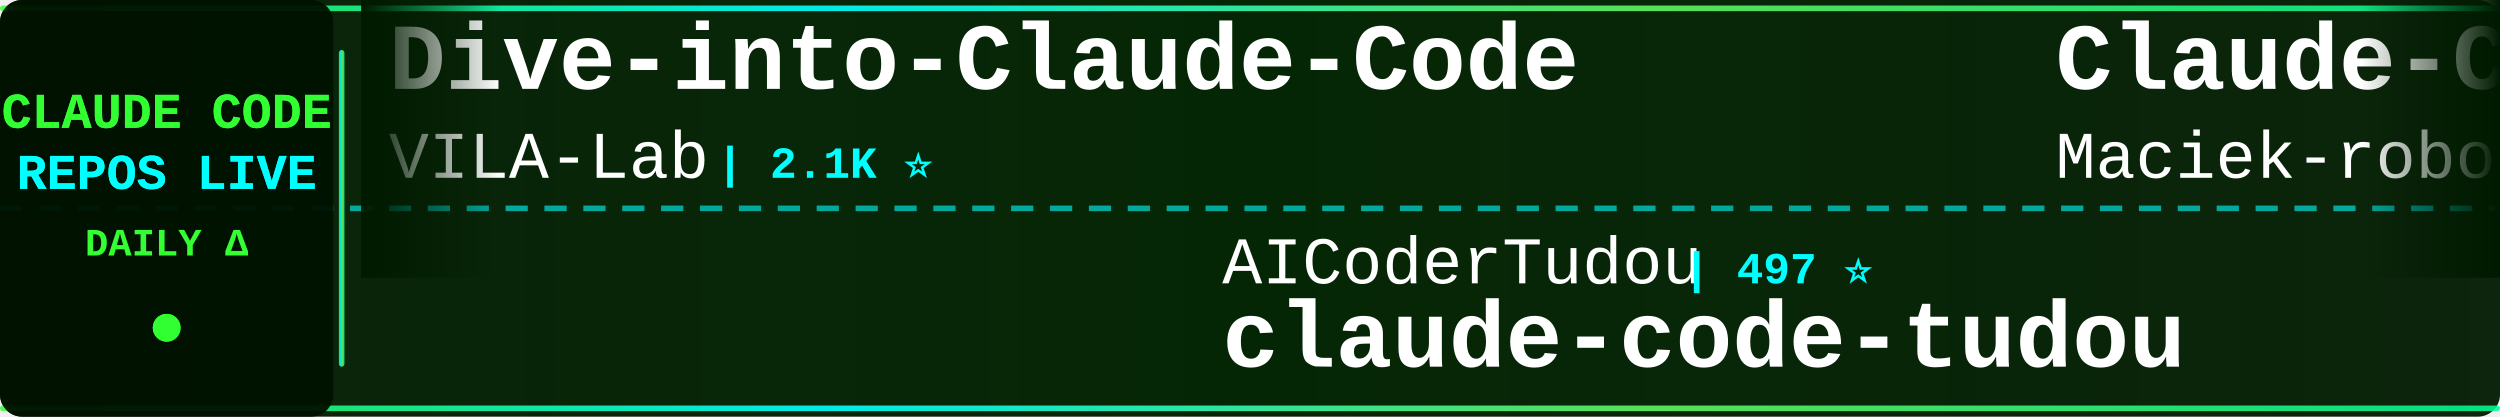
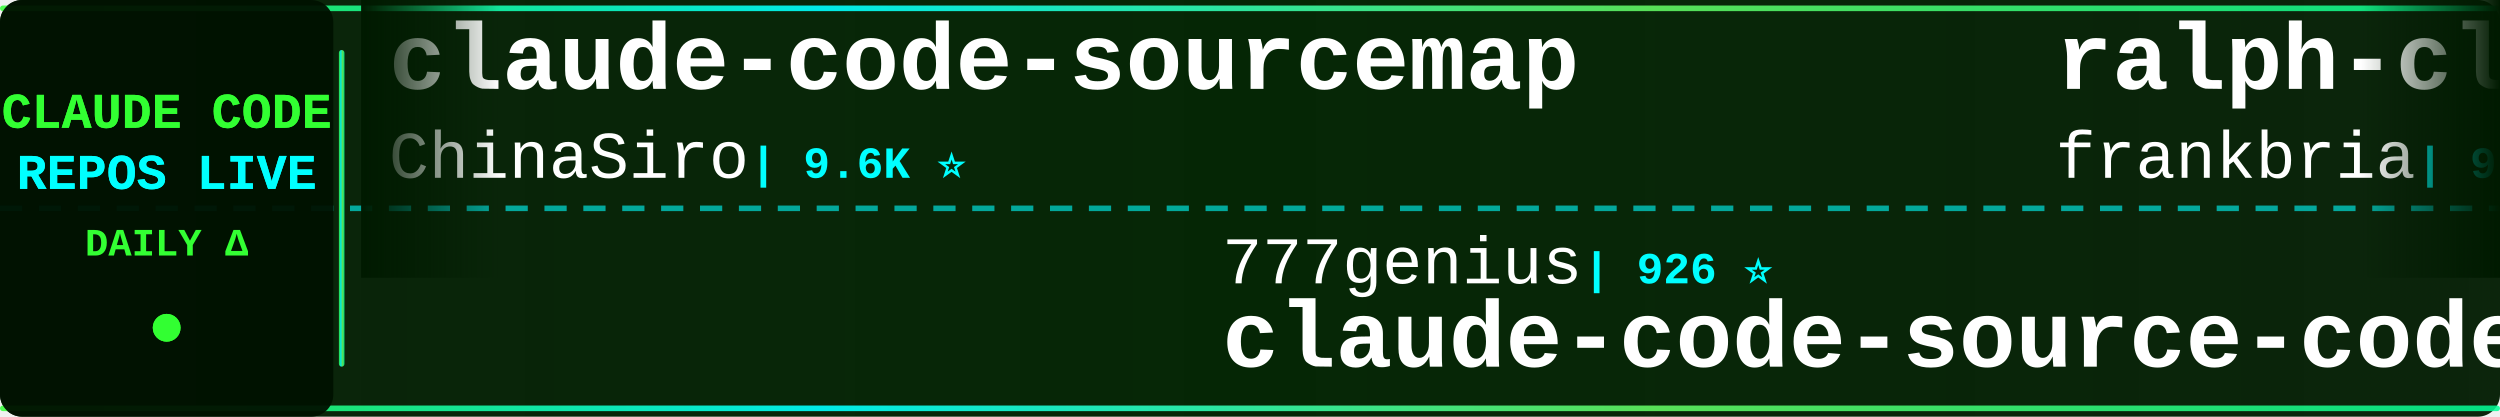
<svg xmlns="http://www.w3.org/2000/svg" width="900" height="150">
  <defs>
    <linearGradient id="tickerBg" x1="0%" y1="0%" x2="100%" y2="0%">
      <stop offset="0%" style="stop-color:#001a00;stop-opacity:0.95" />
      <stop offset="50%" style="stop-color:#002200;stop-opacity:0.98" />
      <stop offset="100%" style="stop-color:#001a00;stop-opacity:0.95" />
    </linearGradient>
    <linearGradient id="borderGrad" x1="0%" y1="0%" x2="100%" y2="0%">
      <stop offset="0%" style="stop-color:#33ff33;stop-opacity:0.85">
        <animate attributeName="stop-opacity" values="0.85;1;0.85" dur="2s" repeatCount="indefinite" />
      </stop>
      <stop offset="33%" style="stop-color:#00ffff;stop-opacity:0.9">
        <animate attributeName="stop-opacity" values="0.9;1;0.9" dur="2.2s" repeatCount="indefinite" />
      </stop>
      <stop offset="66%" style="stop-color:#66ff66;stop-opacity:0.85">
        <animate attributeName="stop-opacity" values="0.85;1;0.85" dur="1.8s" repeatCount="indefinite" />
      </stop>
      <stop offset="100%" style="stop-color:#00ff99;stop-opacity:0.85">
        <animate attributeName="stop-opacity" values="0.85;1;0.85" dur="2s" repeatCount="indefinite" />
      </stop>
    </linearGradient>
    <filter id="textGlow">
      <feGaussianBlur stdDeviation="0.1" result="coloredBlur" />
      <feMerge>
        <feMergeNode in="coloredBlur" />
        <feMergeNode in="SourceGraphic" />
      </feMerge>
    </filter>
    <filter id="metricGlow">
      <feGaussianBlur stdDeviation="0.2" result="coloredBlur" />
      <feMerge>
        <feMergeNode in="coloredBlur" />
        <feMergeNode in="SourceGraphic" />
      </feMerge>
    </filter>
    <linearGradient id="leftFade" x1="0%" y1="0%" x2="100%" y2="0%">
      <stop offset="0%" style="stop-color:#001a00;stop-opacity:1" />
      <stop offset="100%" style="stop-color:#001a00;stop-opacity:0" />
    </linearGradient>
    <linearGradient id="rightFade" x1="0%" y1="0%" x2="100%" y2="0%">
      <stop offset="0%" style="stop-color:#001a00;stop-opacity:0" />
      <stop offset="100%" style="stop-color:#001a00;stop-opacity:1" />
    </linearGradient>
  </defs>
  <rect width="900" height="150" fill="url(#tickerBg)" rx="8" />
  <rect x="0" y="2" width="900" height="2" fill="url(#borderGrad)" rx="1" />
  <rect x="0" y="146" width="900" height="2" fill="url(#borderGrad)" rx="1" />
  <line x1="0" y1="75" x2="900" y2="75" stroke="#00ffff" stroke-width="2" stroke-dasharray="8 6" opacity="0.6" />
  <rect x="0" y="0" width="120" height="150" fill="#001100" opacity="0.95" rx="8" />
  <text x="60" y="46" font-family="'Courier New', monospace" font-size="18" font-weight="bold" fill="#33ff33" text-anchor="middle" filter="url(#textGlow)">
    CLAUDE CODE
  </text>
  <text x="60" y="68" font-family="'Courier New', monospace" font-size="18" font-weight="bold" fill="#00ffff" text-anchor="middle" filter="url(#textGlow)">
    REPOS LIVE
  </text>
  <text x="60" y="92" font-family="'Courier New', monospace" font-size="14" font-weight="bold" fill="#33ff33" text-anchor="middle">
    DAILY Δ
  </text>
  <circle cx="60" cy="118" r="5" fill="#33ff33" filter="url(#metricGlow)">
    <animate attributeName="r" values="4;6;4" dur="1.5s" repeatCount="indefinite" />
    <animate attributeName="opacity" values="0.6;1;0.6" dur="1.5s" repeatCount="indefinite" />
  </circle>
  <rect x="122" y="18" width="2" height="114" fill="url(#borderGrad)" rx="1" />
  <clipPath id="tickerClip">
    <rect x="130" y="0" width="770" height="150" />
  </clipPath>
  <g clip-path="url(#tickerClip)">
    <g id="tickerItems">
      <animateTransform attributeName="transform" attributeType="XML" type="translate" from="0 0" to="-3000 0" dur="54s" repeatCount="indefinite" />
      <g transform="translate(0, 0)">
-         <text x="140" y="32" font-family="'Courier New', monospace" font-size="34" font-weight="bold" fill="#ffffff">Dive-into-Claude-Code</text>
-         <text x="140" y="64" font-family="'Courier New', monospace" font-size="24" font-weight="normal" fill="#ffffff" opacity="1.0">VILA-Lab</text>
-         <text x="258" y="64" font-family="'Courier New', monospace" font-size="16" font-weight="bold" fill="#00ffff"> | 2.1K ⭐</text>
+         <text x="140" y="32" font-family="'Courier New', monospace" font-size="34" font-weight="bold" fill="#ffffff">claude-code-sourcemap</text>
+         <text x="140" y="64" font-family="'Courier New', monospace" font-size="24" font-weight="normal" fill="#ffffff" opacity="1.0">ChinaSiro</text>
+         <text x="270" y="64" font-family="'Courier New', monospace" font-size="16" font-weight="bold" fill="#00ffff"> | 9.6K ⭐</text>
      </g>
      <g transform="translate(300, 0)">
-         <text x="140" y="102" font-family="'Courier New', monospace" font-size="24" font-weight="normal" fill="#ffffff" opacity="1.0">AICoderTudou</text>
-         <text x="306" y="102" font-family="'Courier New', monospace" font-size="16" font-weight="bold" fill="#00ffff"> | 497 ⭐</text>
-         <text x="140" y="132" font-family="'Courier New', monospace" font-size="34" font-weight="bold" fill="#ffffff">claude-code-tudou</text>
-       </g>
-       <g transform="translate(600, 0)">
-         <text x="140" y="32" font-family="'Courier New', monospace" font-size="34" font-weight="bold" fill="#ffffff">Claude-Code-Usage-Monito...</text>
-         <text x="140" y="64" font-family="'Courier New', monospace" font-size="24" font-weight="normal" fill="#ffffff" opacity="1.0">Maciek-roboblog</text>
-         <text x="342" y="64" font-family="'Courier New', monospace" font-size="16" font-weight="bold" fill="#00ffff"> | 8.6K ⭐</text>
-       </g>
-       <g transform="translate(900, 0)">
-         <text x="140" y="102" font-family="'Courier New', monospace" font-size="24" font-weight="normal" fill="#ffffff" opacity="1.0">FlorianBruniaux</text>
-         <text x="342" y="102" font-family="'Courier New', monospace" font-size="16" font-weight="bold" fill="#00ffff"> | 5.7K ⭐ +3</text>
-         <text x="140" y="132" font-family="'Courier New', monospace" font-size="34" font-weight="bold" fill="#ffffff">claude-code-ultimate-gui...</text>
-       </g>
-       <g transform="translate(1200, 0)">
-         <text x="140" y="32" font-family="'Courier New', monospace" font-size="34" font-weight="bold" fill="#ffffff">claude-coder</text>
-         <text x="140" y="64" font-family="'Courier New', monospace" font-size="24" font-weight="normal" fill="#ffffff" opacity="1.0">kodu-ai</text>
-         <text x="246" y="64" font-family="'Courier New', monospace" font-size="16" font-weight="bold" fill="#00ffff"> | 5.2K ⭐</text>
-       </g>
-       <g transform="translate(1500, 0)">
        <text x="140" y="102" font-family="'Courier New', monospace" font-size="24" font-weight="normal" fill="#ffffff" opacity="1.0">777genius</text>
        <text x="270" y="102" font-family="'Courier New', monospace" font-size="16" font-weight="bold" fill="#00ffff"> | 926 ⭐</text>
        <text x="140" y="132" font-family="'Courier New', monospace" font-size="34" font-weight="bold" fill="#ffffff">claude-code-source-code</text>
      </g>
+       <g transform="translate(600, 0)">
+         <text x="140" y="32" font-family="'Courier New', monospace" font-size="34" font-weight="bold" fill="#ffffff">ralph-claude-code</text>
+         <text x="140" y="64" font-family="'Courier New', monospace" font-size="24" font-weight="normal" fill="#ffffff" opacity="1.0">frankbria</text>
+         <text x="270" y="64" font-family="'Courier New', monospace" font-size="16" font-weight="bold" fill="#00ffff"> | 9.6K ⭐</text>
+       </g>
+       <g transform="translate(900, 0)">
+         <text x="140" y="102" font-family="'Courier New', monospace" font-size="24" font-weight="normal" fill="#ffffff" opacity="1.0">ykdojo</text>
+         <text x="234" y="102" font-family="'Courier New', monospace" font-size="16" font-weight="bold" fill="#00ffff"> | 9.7K ⭐ +2</text>
+         <text x="140" y="132" font-family="'Courier New', monospace" font-size="34" font-weight="bold" fill="#ffffff">claude-code-tips</text>
+       </g>
+       <g transform="translate(1200, 0)">
+         <text x="140" y="32" font-family="'Courier New', monospace" font-size="34" font-weight="bold" fill="#ffffff">claude-code-my-workflow</text>
+         <text x="140" y="64" font-family="'Courier New', monospace" font-size="24" font-weight="normal" fill="#ffffff" opacity="1.0">pedrohcgs</text>
+         <text x="270" y="64" font-family="'Courier New', monospace" font-size="16" font-weight="bold" fill="#00ffff"> | 1.5K ⭐</text>
+       </g>
+       <g transform="translate(1500, 0)">
+         <text x="140" y="102" font-family="'Courier New', monospace" font-size="24" font-weight="normal" fill="#ffffff" opacity="1.0">ghuntley</text>
+         <text x="258" y="102" font-family="'Courier New', monospace" font-size="16" font-weight="bold" fill="#00ffff"> | 989 ⭐</text>
+         <text x="140" y="132" font-family="'Courier New', monospace" font-size="34" font-weight="bold" fill="#ffffff">claude-code-source-code-...</text>
+       </g>
      <g transform="translate(1800, 0)">
-         <text x="140" y="32" font-family="'Courier New', monospace" font-size="34" font-weight="bold" fill="#ffffff">claude-code-telegram</text>
-         <text x="140" y="64" font-family="'Courier New', monospace" font-size="24" font-weight="normal" fill="#ffffff" opacity="1.0">RichardAtCT</text>
-         <text x="294" y="64" font-family="'Courier New', monospace" font-size="16" font-weight="bold" fill="#00ffff"> | 2.8K ⭐</text>
+         <text x="140" y="32" font-family="'Courier New', monospace" font-size="34" font-weight="bold" fill="#ffffff">my-claude-code-setup</text>
+         <text x="140" y="64" font-family="'Courier New', monospace" font-size="24" font-weight="normal" fill="#ffffff" opacity="1.0">centminmod</text>
+         <text x="282" y="64" font-family="'Courier New', monospace" font-size="16" font-weight="bold" fill="#00ffff"> | 2.6K ⭐</text>
      </g>
      <g transform="translate(2100, 0)">
-         <text x="140" y="102" font-family="'Courier New', monospace" font-size="24" font-weight="normal" fill="#ffffff" opacity="1.0">VoltAgent</text>
-         <text x="270" y="102" font-family="'Courier New', monospace" font-size="16" font-weight="bold" fill="#00ffff"> | 24.3K ⭐ +4</text>
-         <text x="140" y="132" font-family="'Courier New', monospace" font-size="34" font-weight="bold" fill="#ffffff">awesome-claude-code-suba...</text>
+         <text x="140" y="102" font-family="'Courier New', monospace" font-size="24" font-weight="normal" fill="#ffffff" opacity="1.0">1rgs</text>
+         <text x="210" y="102" font-family="'Courier New', monospace" font-size="16" font-weight="bold" fill="#00ffff"> | 3.7K ⭐</text>
+         <text x="140" y="132" font-family="'Courier New', monospace" font-size="34" font-weight="bold" fill="#ffffff">claude-code-proxy</text>
      </g>
      <g transform="translate(2400, 0)">
        <text x="140" y="32" font-family="'Courier New', monospace" font-size="34" font-weight="bold" fill="#ffffff">Open-ClaudeCode</text>
        <text x="140" y="64" font-family="'Courier New', monospace" font-size="24" font-weight="normal" fill="#ffffff" opacity="1.0">LING71671</text>
        <text x="270" y="64" font-family="'Courier New', monospace" font-size="16" font-weight="bold" fill="#00ffff"> | 945 ⭐</text>
      </g>
      <g transform="translate(2700, 0)">
-         <text x="140" y="102" font-family="'Courier New', monospace" font-size="24" font-weight="normal" fill="#ffffff" opacity="1.0">edmund-io</text>
-         <text x="270" y="102" font-family="'Courier New', monospace" font-size="16" font-weight="bold" fill="#00ffff"> | 1.5K ⭐</text>
-         <text x="140" y="132" font-family="'Courier New', monospace" font-size="34" font-weight="bold" fill="#ffffff">edmunds-claude-code</text>
+         <text x="140" y="102" font-family="'Courier New', monospace" font-size="24" font-weight="normal" fill="#ffffff" opacity="1.0">FlorianBruniaux</text>
+         <text x="342" y="102" font-family="'Courier New', monospace" font-size="16" font-weight="bold" fill="#00ffff"> | 5.7K ⭐ +1</text>
+         <text x="140" y="132" font-family="'Courier New', monospace" font-size="34" font-weight="bold" fill="#ffffff">claude-code-ultimate-gui...</text>
      </g>
      <g transform="translate(3000, 0)">
-         <text x="140" y="32" font-family="'Courier New', monospace" font-size="34" font-weight="bold" fill="#ffffff">Dive-into-Claude-Code</text>
-         <text x="140" y="64" font-family="'Courier New', monospace" font-size="24" font-weight="normal" fill="#ffffff" opacity="1.0">VILA-Lab</text>
-         <text x="258" y="64" font-family="'Courier New', monospace" font-size="16" font-weight="bold" fill="#00ffff"> | 2.1K ⭐</text>
+         <text x="140" y="32" font-family="'Courier New', monospace" font-size="34" font-weight="bold" fill="#ffffff">claude-code-sourcemap</text>
+         <text x="140" y="64" font-family="'Courier New', monospace" font-size="24" font-weight="normal" fill="#ffffff" opacity="1.0">ChinaSiro</text>
+         <text x="270" y="64" font-family="'Courier New', monospace" font-size="16" font-weight="bold" fill="#00ffff"> | 9.6K ⭐</text>
      </g>
      <g transform="translate(3300, 0)">
-         <text x="140" y="102" font-family="'Courier New', monospace" font-size="24" font-weight="normal" fill="#ffffff" opacity="1.0">AICoderTudou</text>
-         <text x="306" y="102" font-family="'Courier New', monospace" font-size="16" font-weight="bold" fill="#00ffff"> | 497 ⭐</text>
-         <text x="140" y="132" font-family="'Courier New', monospace" font-size="34" font-weight="bold" fill="#ffffff">claude-code-tudou</text>
+         <text x="140" y="102" font-family="'Courier New', monospace" font-size="24" font-weight="normal" fill="#ffffff" opacity="1.0">777genius</text>
+         <text x="270" y="102" font-family="'Courier New', monospace" font-size="16" font-weight="bold" fill="#00ffff"> | 926 ⭐</text>
+         <text x="140" y="132" font-family="'Courier New', monospace" font-size="34" font-weight="bold" fill="#ffffff">claude-code-source-code</text>
      </g>
      <g transform="translate(3600, 0)">
-         <text x="140" y="32" font-family="'Courier New', monospace" font-size="34" font-weight="bold" fill="#ffffff">Claude-Code-Usage-Monito...</text>
-         <text x="140" y="64" font-family="'Courier New', monospace" font-size="24" font-weight="normal" fill="#ffffff" opacity="1.0">Maciek-roboblog</text>
-         <text x="342" y="64" font-family="'Courier New', monospace" font-size="16" font-weight="bold" fill="#00ffff"> | 8.6K ⭐</text>
+         <text x="140" y="32" font-family="'Courier New', monospace" font-size="34" font-weight="bold" fill="#ffffff">ralph-claude-code</text>
+         <text x="140" y="64" font-family="'Courier New', monospace" font-size="24" font-weight="normal" fill="#ffffff" opacity="1.0">frankbria</text>
+         <text x="270" y="64" font-family="'Courier New', monospace" font-size="16" font-weight="bold" fill="#00ffff"> | 9.6K ⭐</text>
      </g>
      <g transform="translate(3900, 0)">
-         <text x="140" y="102" font-family="'Courier New', monospace" font-size="24" font-weight="normal" fill="#ffffff" opacity="1.0">FlorianBruniaux</text>
-         <text x="342" y="102" font-family="'Courier New', monospace" font-size="16" font-weight="bold" fill="#00ffff"> | 5.7K ⭐ +3</text>
-         <text x="140" y="132" font-family="'Courier New', monospace" font-size="34" font-weight="bold" fill="#ffffff">claude-code-ultimate-gui...</text>
+         <text x="140" y="102" font-family="'Courier New', monospace" font-size="24" font-weight="normal" fill="#ffffff" opacity="1.0">ykdojo</text>
+         <text x="234" y="102" font-family="'Courier New', monospace" font-size="16" font-weight="bold" fill="#00ffff"> | 9.7K ⭐ +2</text>
+         <text x="140" y="132" font-family="'Courier New', monospace" font-size="34" font-weight="bold" fill="#ffffff">claude-code-tips</text>
      </g>
    </g>
  </g>
  <rect x="130" y="0" width="50" height="100" fill="url(#leftFade)" />
  <rect x="850" y="0" width="50" height="100" fill="url(#rightFade)" />
</svg>
